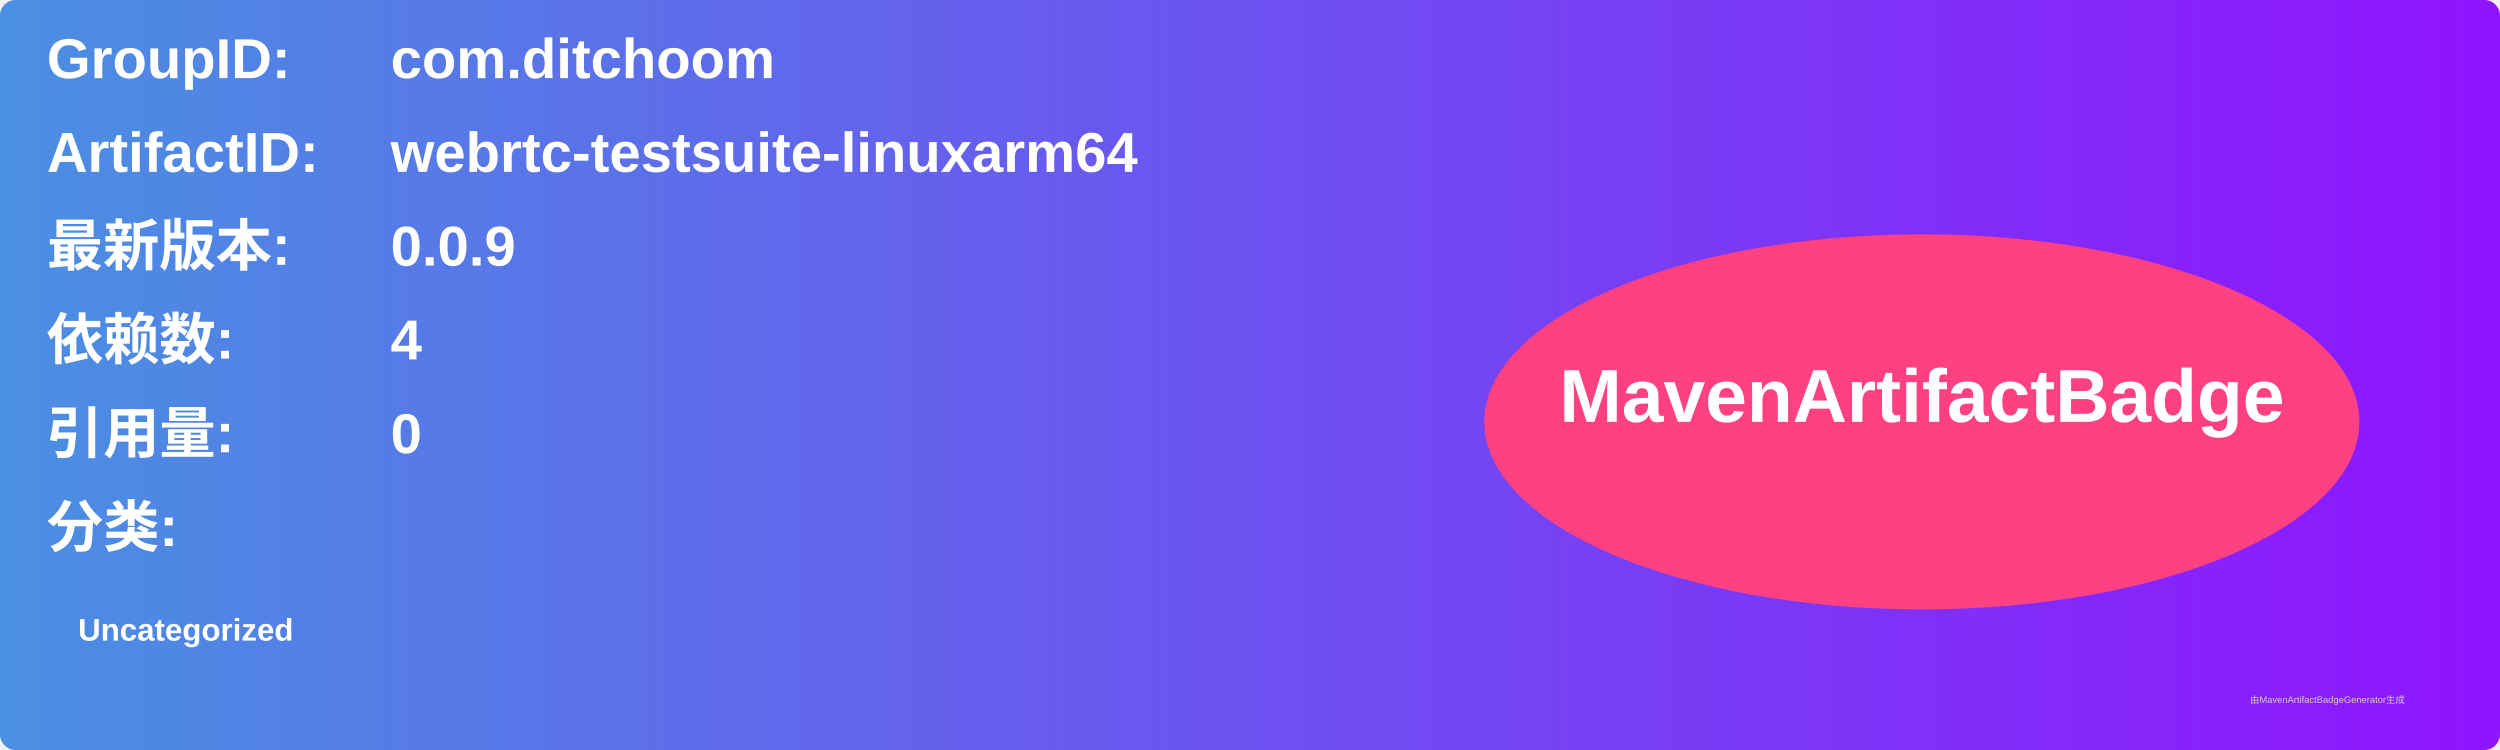
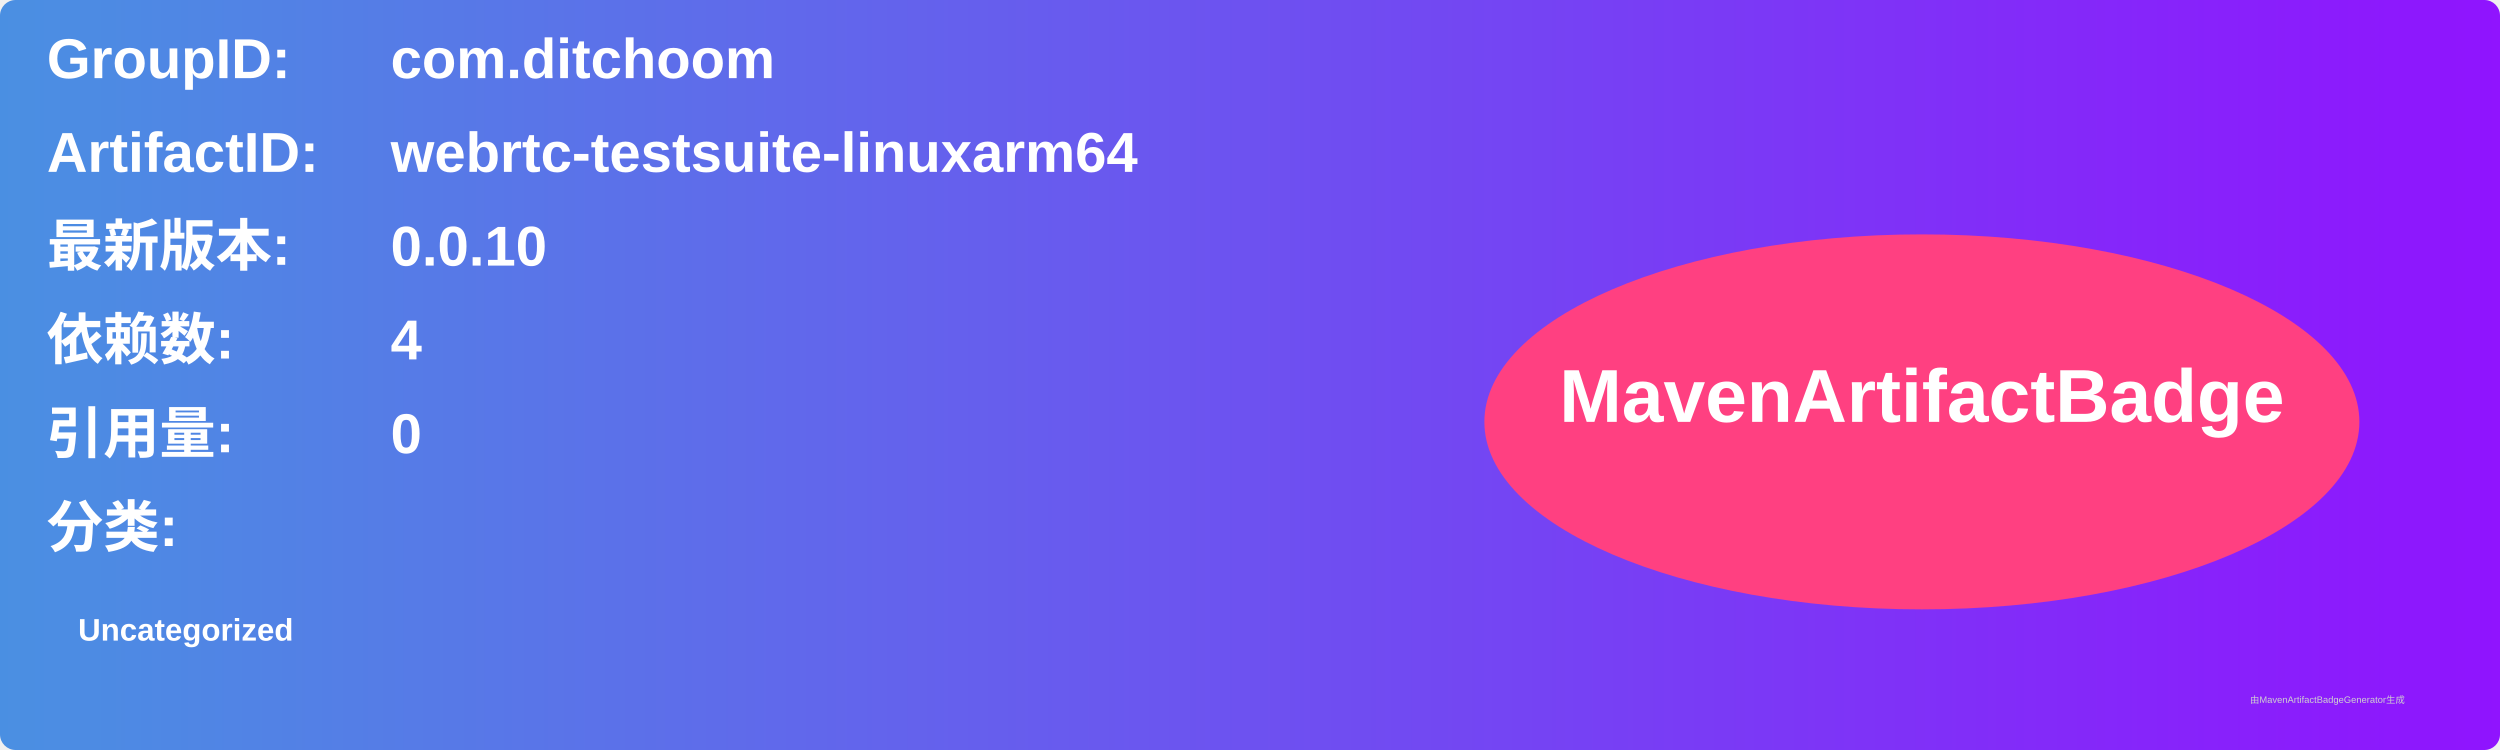
<svg xmlns="http://www.w3.org/2000/svg" width="800" height="240" viewBox="0 0 800 240">
  <linearGradient id="grad" x1="0%" y1="0%" x2="100%" y2="0%">
    <stop offset="0%" stop-color="#4a90e2" />
    <stop offset="100%" stop-color="#9013fe" />
  </linearGradient>
  <rect width="100%" height="100%" rx="5" ry="5" fill="url(#grad)" />
  <g transform="translate(15, 15)">
    <text x="0" y="10" font-family="Arial" font-size="18" fill="white" font-weight="bold" width="260">GroupID:</text>
    <text x="110" y="10" font-family="Arial" font-size="18" fill="white" font-weight="bold" width="460">com.ditchoom</text>
    <text x="0" y="40" font-family="Arial" font-size="18" fill="white" font-weight="bold" width="260">ArtifactID:</text>
    <text x="110" y="40" font-family="Arial" font-size="18" fill="white" font-weight="bold" width="460">webrtc-testsuite-linuxarm64</text>
    <text x="0" y="70" font-family="Arial" font-size="18" fill="white" font-weight="bold">最新版本:</text>
    <text x="110" y="70" font-family="Arial" font-size="18" fill="white" font-weight="bold">
-       <tspan font-weight="bold">0.0.9</tspan>
+       <tspan font-weight="bold">0.0.10</tspan>
    </text>
    <text x="0" y="100" font-family="Arial" font-size="18" fill="white" font-weight="bold">依赖数: </text>
    <text x="110" y="100" font-family="Arial" font-size="18" fill="white">
      <tspan font-weight="bold">4</tspan>
    </text>
    <text x="0" y="130" font-family="Arial" font-size="18" fill="white" font-weight="bold">引用量: </text>
    <text x="110" y="130" font-family="Arial" font-size="18" fill="white">
      <tspan font-weight="bold">0</tspan>
    </text>
    <text x="0" y="160" font-family="Arial" font-size="18" fill="white" font-weight="bold">分类:</text>
    <text x="10" y="190" font-family="Arial" font-size="10" fill="white">
      <tspan font-weight="bold">Uncategorized</tspan>
    </text>
    <ellipse cx="600" cy="120" rx="140" ry="60" fill="#ff4081" />
    <text x="600" y="120" text-anchor="middle" font-family="Arial" font-size="24" fill="white" font-weight="bold">MavenArtifactBadge</text>
  </g>
  <text x="720" y="225" font-family="Arial" font-size="3" fill="#d0d0d0">由MavenArtifactBadgeGenerator生成</text>
</svg>
